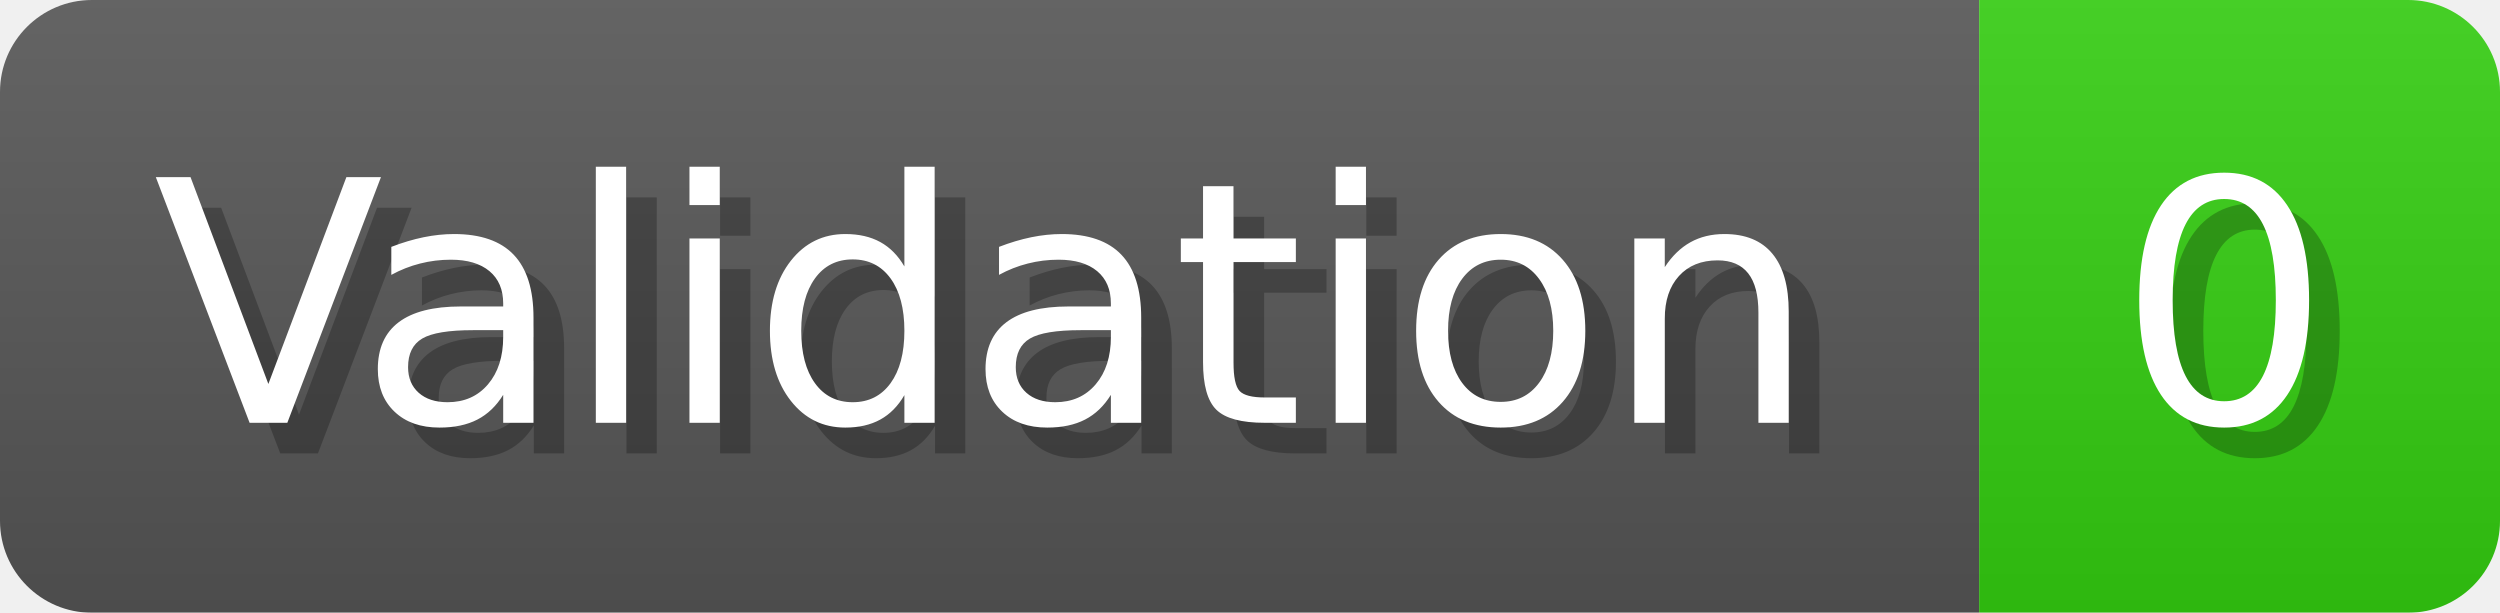
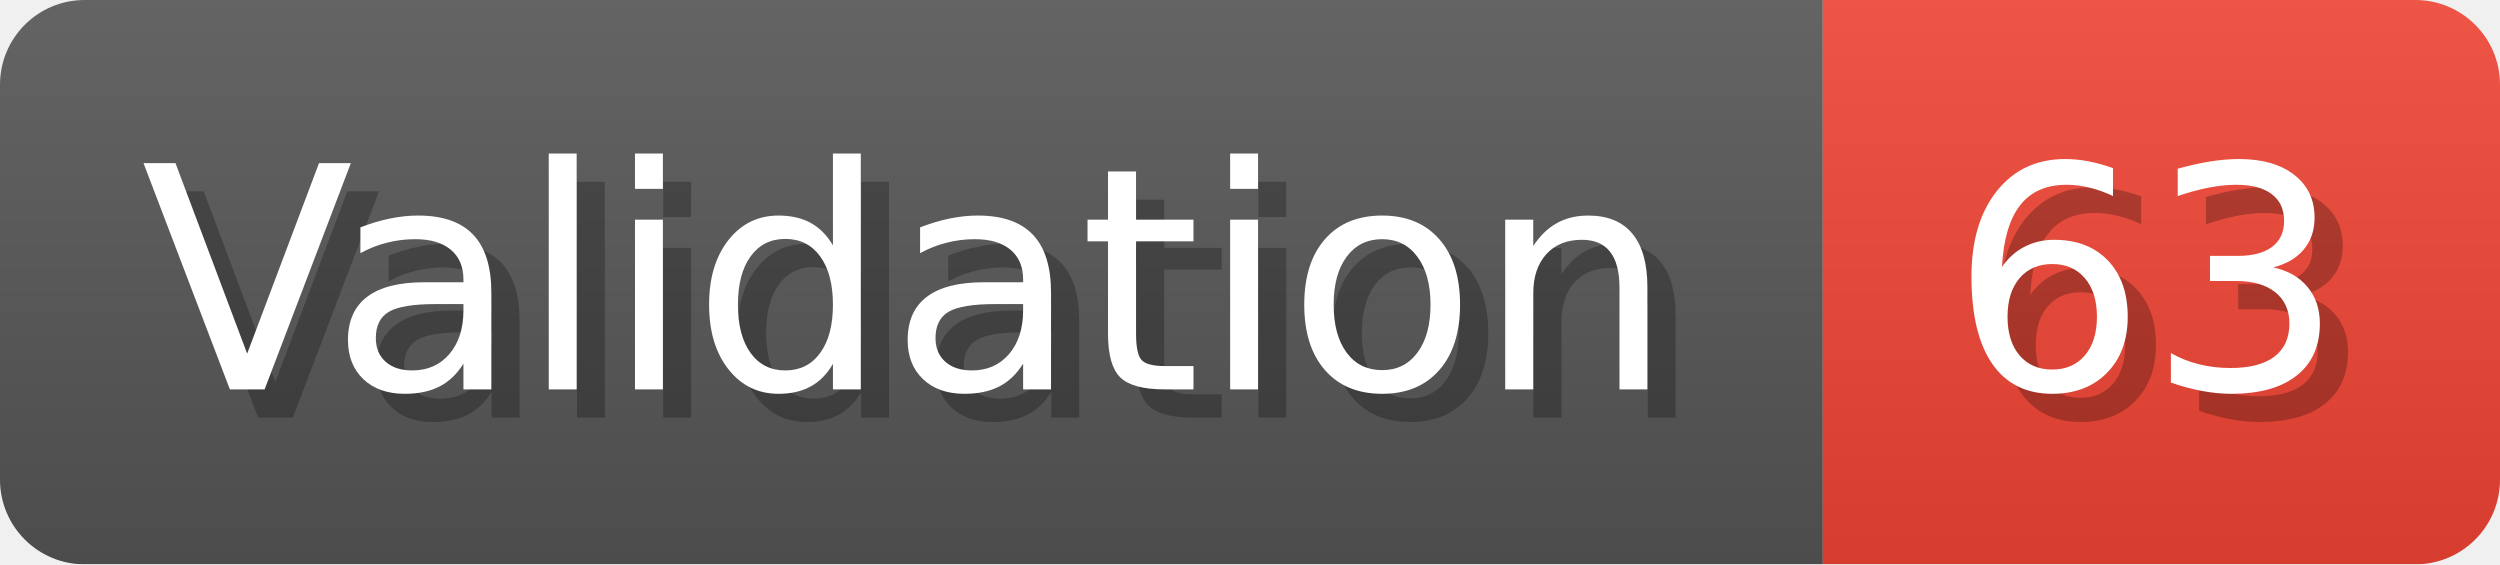
- <svg xmlns="http://www.w3.org/2000/svg" width="81.6" height="20" viewBox="0 0 816 200" role="img" aria-label="Validation: 0">
+ <svg xmlns="http://www.w3.org/2000/svg" width="88.6" height="20" viewBox="0 0 886 200" role="img" aria-label="Validation: 63">
  <linearGradient id="a" x2="0" y2="100%">
    <stop offset="0" stop-opacity=".1" stop-color="#EEE" />
    <stop offset="1" stop-opacity=".1" />
  </linearGradient>
  <mask id="m">
-     <rect width="816" height="200" rx="30" fill="#FFF" />
+     <rect width="886" height="200" rx="30" fill="#FFF" />
  </mask>
  <g mask="url(#m)">
    <rect width="646" height="200" fill="#555" />
-     <rect width="170" height="200" fill="#3C1" x="646" />
-     <rect width="816" height="200" fill="url(#a)" />
+     <rect width="240" height="200" fill="#E43" x="646" />
+     <rect width="886" height="200" fill="url(#a)" />
  </g>
  <g aria-hidden="true" fill="#fff" text-anchor="start" font-family="Verdana,DejaVu Sans,sans-serif" font-size="110">
    <text x="60" y="148" textLength="546" fill="#000" opacity="0.25">Validation</text>
    <text x="50" y="138" textLength="546">Validation</text>
-     <text x="701" y="148" textLength="70" fill="#000" opacity="0.25">0</text>
-     <text x="691" y="138" textLength="70">0</text>
+     <text x="701" y="148" textLength="140" fill="#000" opacity="0.25">63</text>
+     <text x="691" y="138" textLength="140">63</text>
  </g>
</svg>
